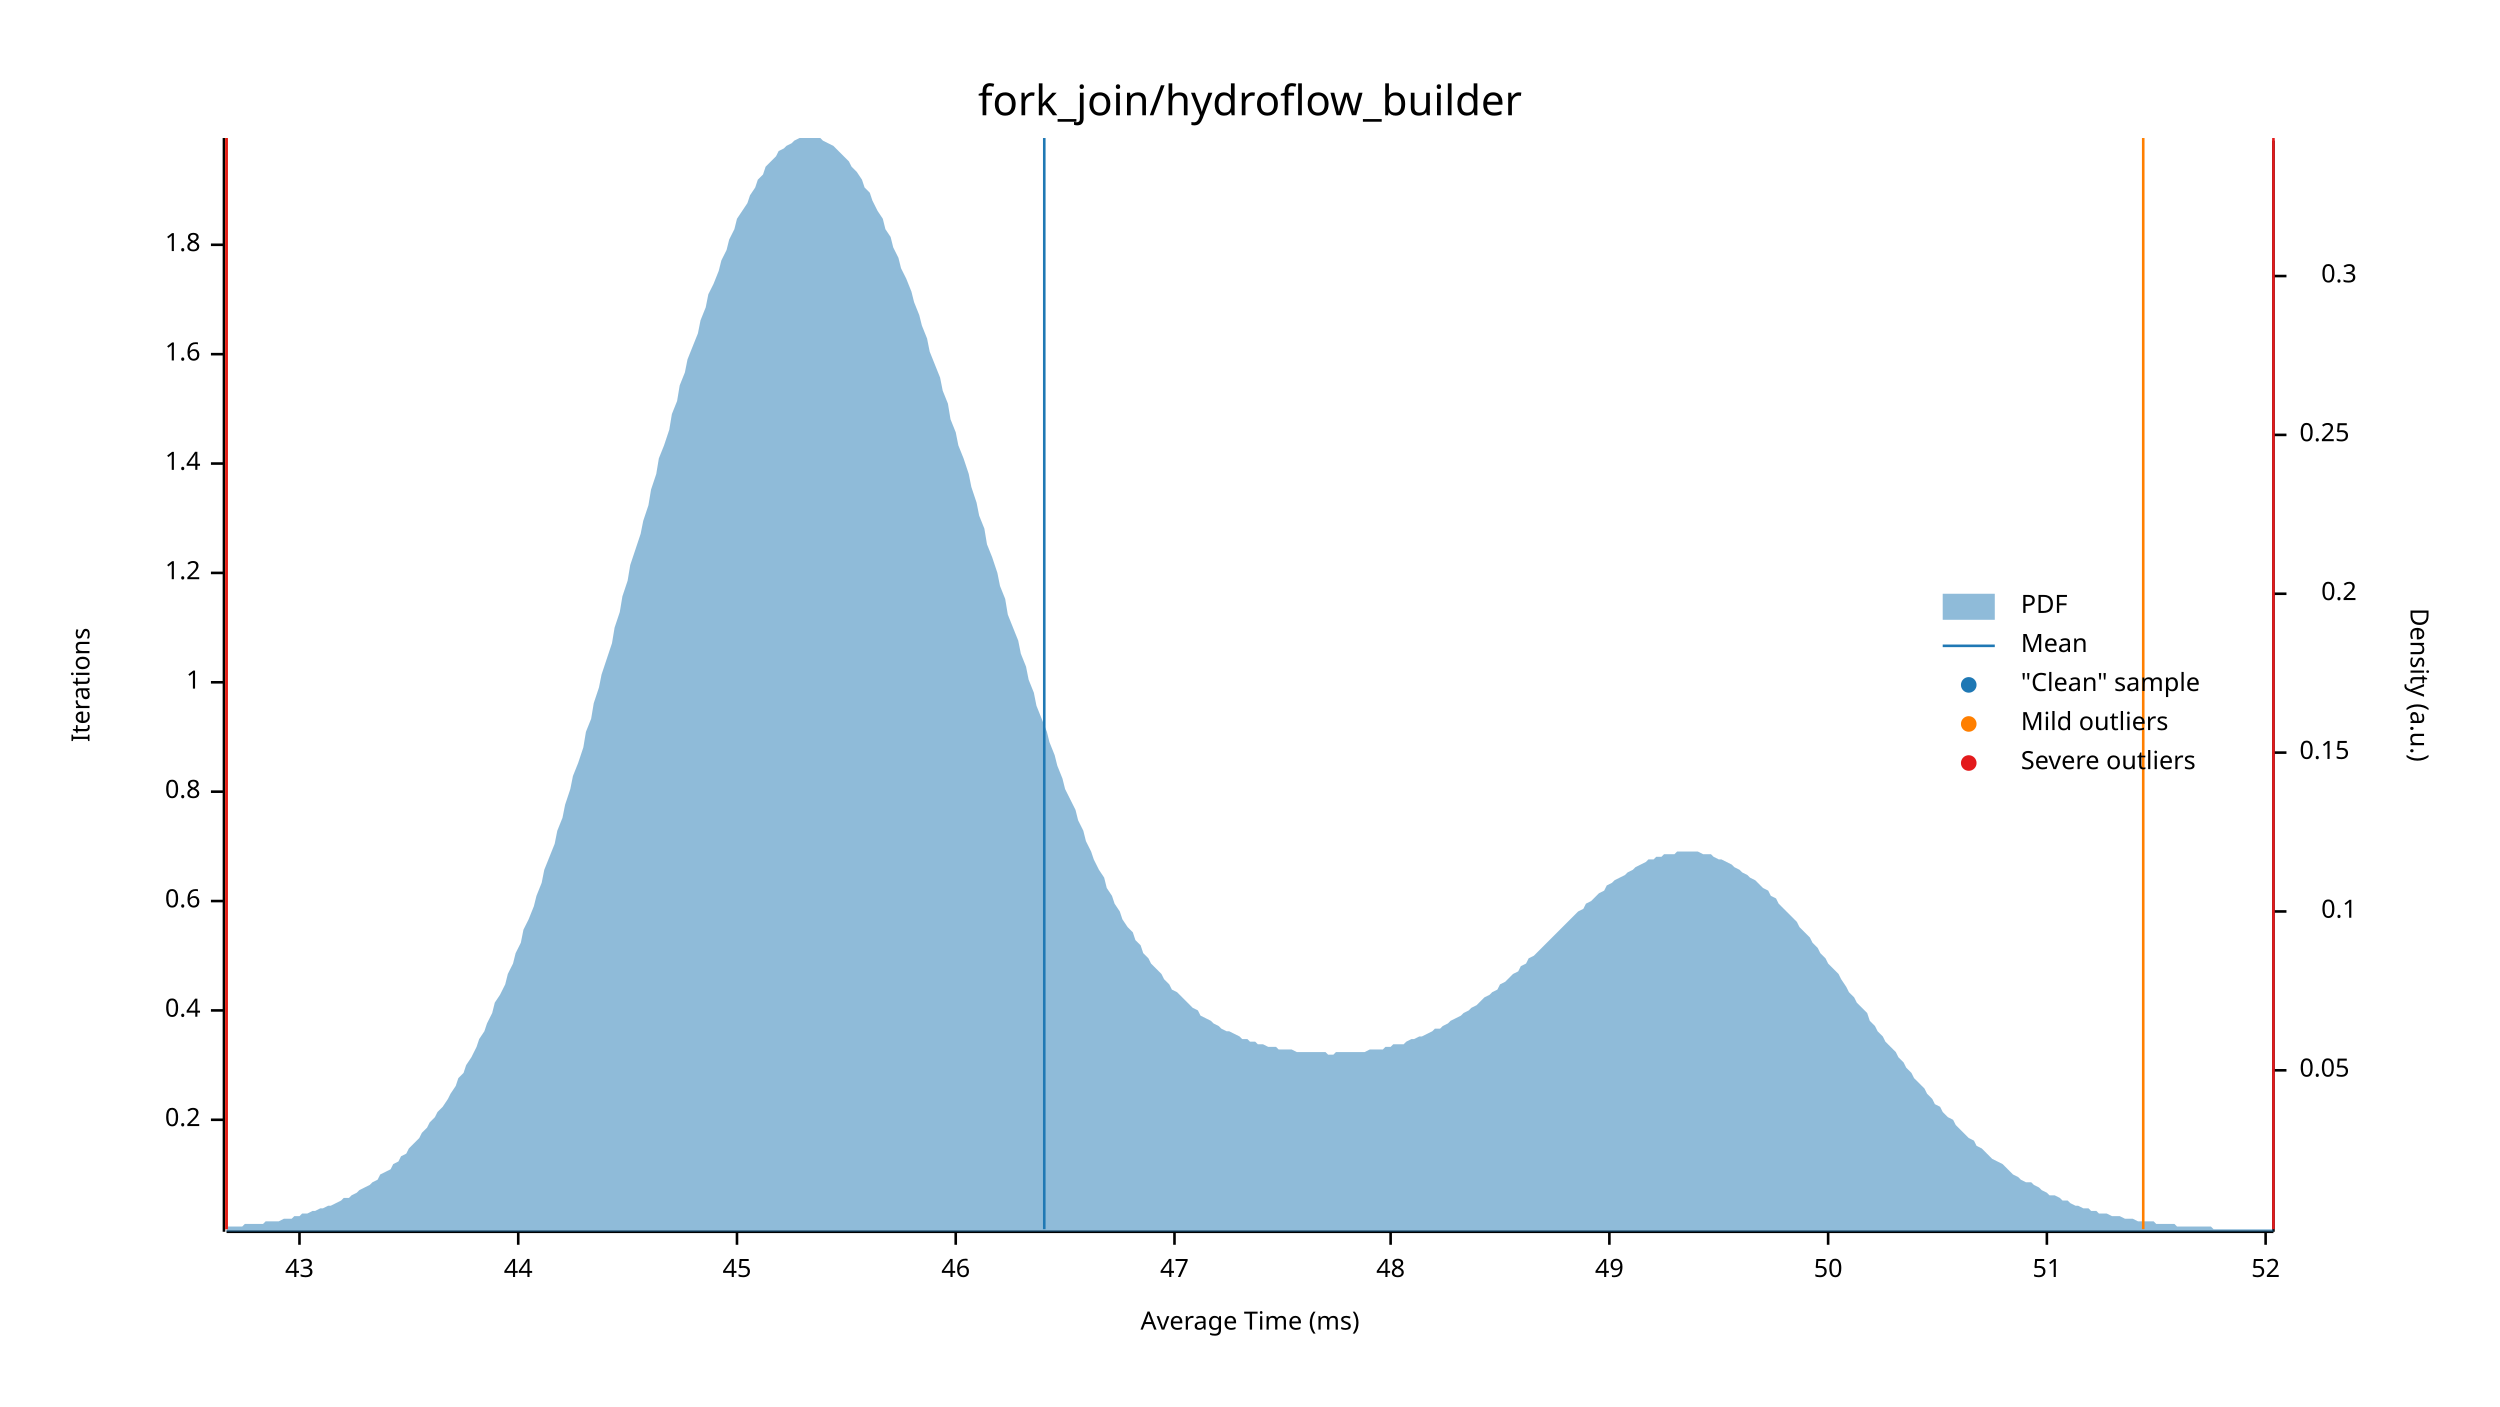
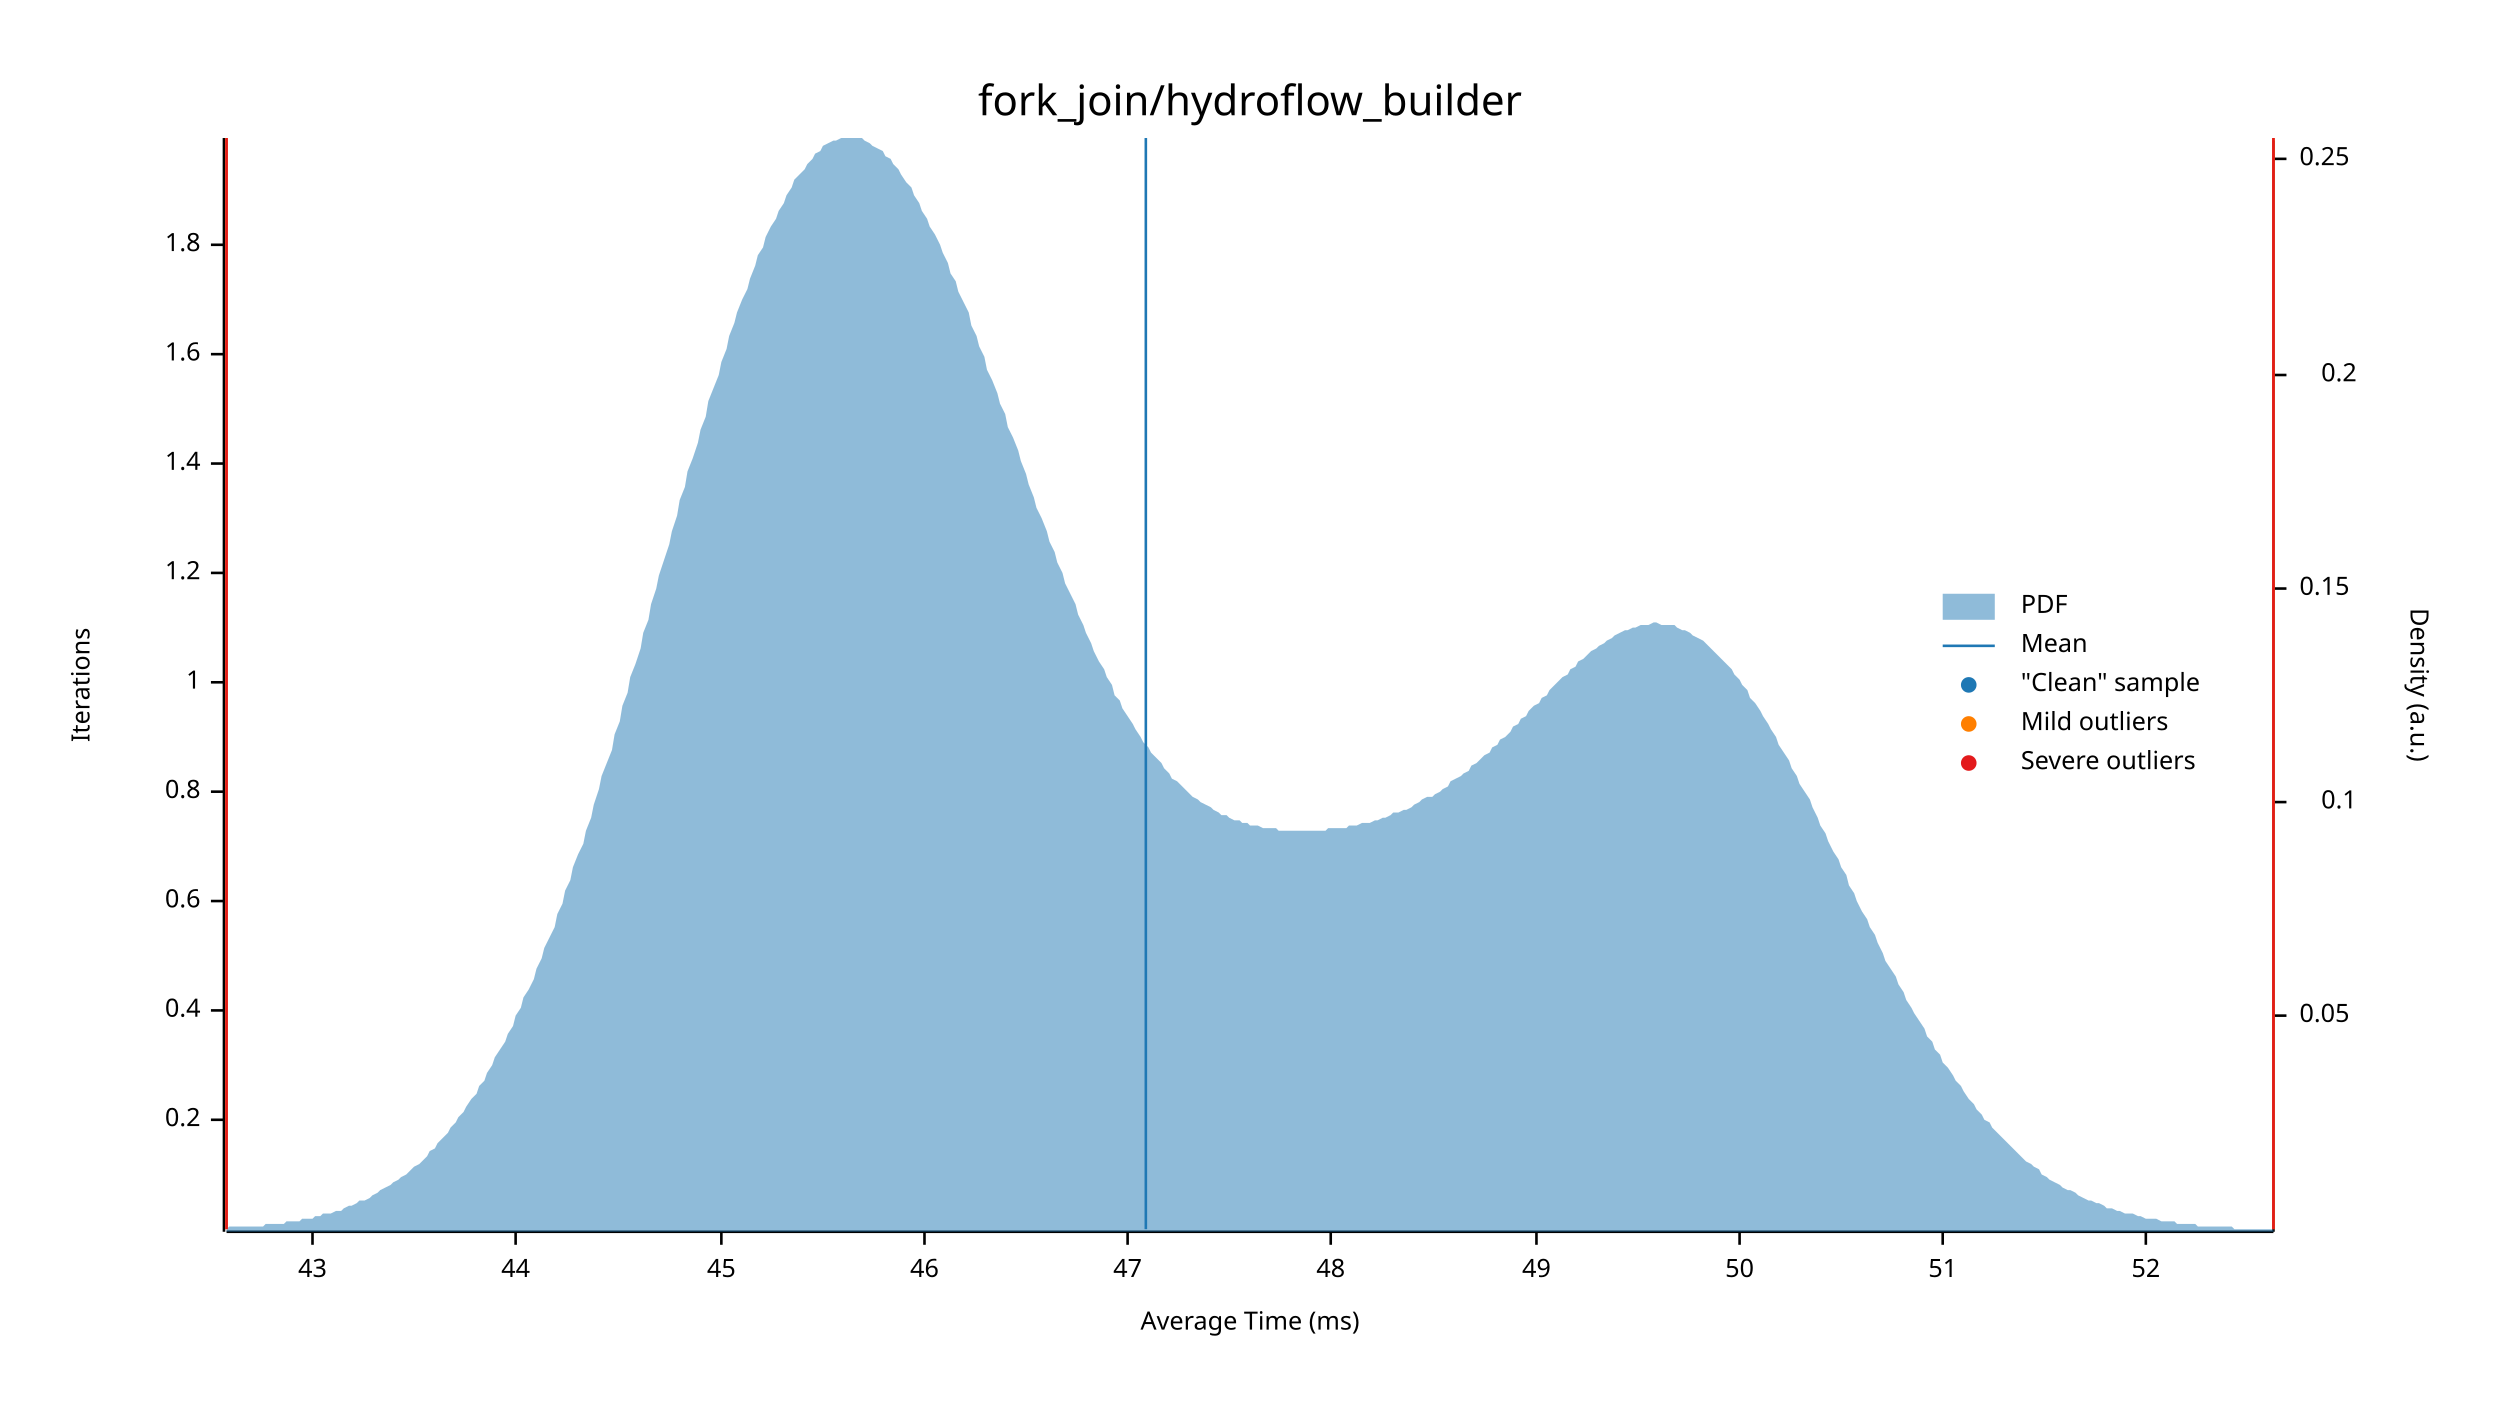
<svg xmlns="http://www.w3.org/2000/svg" width="960" height="540" viewBox="0 0 960 540">
  <text x="480" y="32" dy="0.76em" text-anchor="middle" font-family="sans-serif" font-size="16.129" opacity="1" fill="#000000">
fork_join/hydroflow_builder
</text>
  <text x="27" y="263" dy="0.76em" text-anchor="middle" font-family="sans-serif" font-size="9.677" opacity="1" fill="#000000" transform="rotate(270, 27, 263)">
Iterations
</text>
  <text x="480" y="513" dy="-0.5ex" text-anchor="middle" font-family="sans-serif" font-size="9.677" opacity="1" fill="#000000">
Average Time (ms)
</text>
  <polyline fill="none" opacity="1" stroke="#000000" stroke-width="1" points="86,53 86,473 " />
  <text x="77" y="430" dy="0.5ex" text-anchor="end" font-family="sans-serif" font-size="9.677" opacity="1" fill="#000000">
0.2
</text>
  <polyline fill="none" opacity="1" stroke="#000000" stroke-width="1" points="81,430 86,430 " />
  <text x="77" y="388" dy="0.5ex" text-anchor="end" font-family="sans-serif" font-size="9.677" opacity="1" fill="#000000">
0.4
</text>
  <polyline fill="none" opacity="1" stroke="#000000" stroke-width="1" points="81,388 86,388 " />
  <text x="77" y="346" dy="0.5ex" text-anchor="end" font-family="sans-serif" font-size="9.677" opacity="1" fill="#000000">
0.6
</text>
  <polyline fill="none" opacity="1" stroke="#000000" stroke-width="1" points="81,346 86,346 " />
  <text x="77" y="304" dy="0.5ex" text-anchor="end" font-family="sans-serif" font-size="9.677" opacity="1" fill="#000000">
0.8
</text>
  <polyline fill="none" opacity="1" stroke="#000000" stroke-width="1" points="81,304 86,304 " />
  <text x="77" y="262" dy="0.5ex" text-anchor="end" font-family="sans-serif" font-size="9.677" opacity="1" fill="#000000">
1
</text>
  <polyline fill="none" opacity="1" stroke="#000000" stroke-width="1" points="81,262 86,262 " />
  <text x="77" y="220" dy="0.5ex" text-anchor="end" font-family="sans-serif" font-size="9.677" opacity="1" fill="#000000">
1.2
</text>
  <polyline fill="none" opacity="1" stroke="#000000" stroke-width="1" points="81,220 86,220 " />
  <text x="77" y="178" dy="0.5ex" text-anchor="end" font-family="sans-serif" font-size="9.677" opacity="1" fill="#000000">
1.4
</text>
  <polyline fill="none" opacity="1" stroke="#000000" stroke-width="1" points="81,178 86,178 " />
  <text x="77" y="136" dy="0.5ex" text-anchor="end" font-family="sans-serif" font-size="9.677" opacity="1" fill="#000000">
1.6
</text>
  <polyline fill="none" opacity="1" stroke="#000000" stroke-width="1" points="81,136 86,136 " />
  <text x="77" y="94" dy="0.5ex" text-anchor="end" font-family="sans-serif" font-size="9.677" opacity="1" fill="#000000">
1.8
</text>
  <polyline fill="none" opacity="1" stroke="#000000" stroke-width="1" points="81,94 86,94 " />
  <polyline fill="none" opacity="1" stroke="#000000" stroke-width="1" points="87,473 873,473 " />
-   <text x="115" y="483" dy="0.76em" text-anchor="middle" font-family="sans-serif" font-size="9.677" opacity="1" fill="#000000">
+   <text x="120" y="483" dy="0.76em" text-anchor="middle" font-family="sans-serif" font-size="9.677" opacity="1" fill="#000000">
43
</text>
-   <polyline fill="none" opacity="1" stroke="#000000" stroke-width="1" points="115,473 115,478 " />
-   <text x="199" y="483" dy="0.76em" text-anchor="middle" font-family="sans-serif" font-size="9.677" opacity="1" fill="#000000">
+   <polyline fill="none" opacity="1" stroke="#000000" stroke-width="1" points="120,473 120,478 " />
+   <text x="198" y="483" dy="0.76em" text-anchor="middle" font-family="sans-serif" font-size="9.677" opacity="1" fill="#000000">
44
</text>
-   <polyline fill="none" opacity="1" stroke="#000000" stroke-width="1" points="199,473 199,478 " />
-   <text x="283" y="483" dy="0.76em" text-anchor="middle" font-family="sans-serif" font-size="9.677" opacity="1" fill="#000000">
+   <polyline fill="none" opacity="1" stroke="#000000" stroke-width="1" points="198,473 198,478 " />
+   <text x="277" y="483" dy="0.76em" text-anchor="middle" font-family="sans-serif" font-size="9.677" opacity="1" fill="#000000">
45
</text>
-   <polyline fill="none" opacity="1" stroke="#000000" stroke-width="1" points="283,473 283,478 " />
-   <text x="367" y="483" dy="0.76em" text-anchor="middle" font-family="sans-serif" font-size="9.677" opacity="1" fill="#000000">
+   <polyline fill="none" opacity="1" stroke="#000000" stroke-width="1" points="277,473 277,478 " />
+   <text x="355" y="483" dy="0.76em" text-anchor="middle" font-family="sans-serif" font-size="9.677" opacity="1" fill="#000000">
46
</text>
-   <polyline fill="none" opacity="1" stroke="#000000" stroke-width="1" points="367,473 367,478 " />
-   <text x="451" y="483" dy="0.76em" text-anchor="middle" font-family="sans-serif" font-size="9.677" opacity="1" fill="#000000">
+   <polyline fill="none" opacity="1" stroke="#000000" stroke-width="1" points="355,473 355,478 " />
+   <text x="433" y="483" dy="0.76em" text-anchor="middle" font-family="sans-serif" font-size="9.677" opacity="1" fill="#000000">
47
</text>
-   <polyline fill="none" opacity="1" stroke="#000000" stroke-width="1" points="451,473 451,478 " />
-   <text x="534" y="483" dy="0.76em" text-anchor="middle" font-family="sans-serif" font-size="9.677" opacity="1" fill="#000000">
+   <polyline fill="none" opacity="1" stroke="#000000" stroke-width="1" points="433,473 433,478 " />
+   <text x="511" y="483" dy="0.76em" text-anchor="middle" font-family="sans-serif" font-size="9.677" opacity="1" fill="#000000">
48
</text>
-   <polyline fill="none" opacity="1" stroke="#000000" stroke-width="1" points="534,473 534,478 " />
-   <text x="618" y="483" dy="0.76em" text-anchor="middle" font-family="sans-serif" font-size="9.677" opacity="1" fill="#000000">
+   <polyline fill="none" opacity="1" stroke="#000000" stroke-width="1" points="511,473 511,478 " />
+   <text x="590" y="483" dy="0.76em" text-anchor="middle" font-family="sans-serif" font-size="9.677" opacity="1" fill="#000000">
49
</text>
-   <polyline fill="none" opacity="1" stroke="#000000" stroke-width="1" points="618,473 618,478 " />
-   <text x="702" y="483" dy="0.76em" text-anchor="middle" font-family="sans-serif" font-size="9.677" opacity="1" fill="#000000">
+   <polyline fill="none" opacity="1" stroke="#000000" stroke-width="1" points="590,473 590,478 " />
+   <text x="668" y="483" dy="0.76em" text-anchor="middle" font-family="sans-serif" font-size="9.677" opacity="1" fill="#000000">
50
</text>
-   <polyline fill="none" opacity="1" stroke="#000000" stroke-width="1" points="702,473 702,478 " />
-   <text x="786" y="483" dy="0.76em" text-anchor="middle" font-family="sans-serif" font-size="9.677" opacity="1" fill="#000000">
+   <polyline fill="none" opacity="1" stroke="#000000" stroke-width="1" points="668,473 668,478 " />
+   <text x="746" y="483" dy="0.76em" text-anchor="middle" font-family="sans-serif" font-size="9.677" opacity="1" fill="#000000">
51
</text>
-   <polyline fill="none" opacity="1" stroke="#000000" stroke-width="1" points="786,473 786,478 " />
-   <text x="870" y="483" dy="0.76em" text-anchor="middle" font-family="sans-serif" font-size="9.677" opacity="1" fill="#000000">
+   <polyline fill="none" opacity="1" stroke="#000000" stroke-width="1" points="746,473 746,478 " />
+   <text x="824" y="483" dy="0.76em" text-anchor="middle" font-family="sans-serif" font-size="9.677" opacity="1" fill="#000000">
52
</text>
-   <polyline fill="none" opacity="1" stroke="#000000" stroke-width="1" points="870,473 870,478 " />
+   <polyline fill="none" opacity="1" stroke="#000000" stroke-width="1" points="824,473 824,478 " />
  <text x="933" y="263" dy="0.76em" text-anchor="middle" font-family="sans-serif" font-size="9.677" opacity="1" fill="#000000" transform="rotate(90, 933, 263)">
Density (a.u.)
</text>
  <polyline fill="none" opacity="1" stroke="#000000" stroke-width="1" points="873,54 873,473 " />
-   <text x="883" y="411" dy="0.5ex" text-anchor="start" font-family="sans-serif" font-size="9.677" opacity="1" fill="#000000">
+   <text x="883" y="390" dy="0.5ex" text-anchor="start" font-family="sans-serif" font-size="9.677" opacity="1" fill="#000000">
0.05
</text>
-   <polyline fill="none" opacity="1" stroke="#000000" stroke-width="1" points="873,411 878,411 " />
-   <text x="905" y="350" dy="0.5ex" text-anchor="end" font-family="sans-serif" font-size="9.677" opacity="1" fill="#000000">
+   <polyline fill="none" opacity="1" stroke="#000000" stroke-width="1" points="873,390 878,390 " />
+   <text x="905" y="308" dy="0.5ex" text-anchor="end" font-family="sans-serif" font-size="9.677" opacity="1" fill="#000000">
0.1
</text>
-   <polyline fill="none" opacity="1" stroke="#000000" stroke-width="1" points="873,350 878,350 " />
-   <text x="883" y="289" dy="0.5ex" text-anchor="start" font-family="sans-serif" font-size="9.677" opacity="1" fill="#000000">
+   <polyline fill="none" opacity="1" stroke="#000000" stroke-width="1" points="873,308 878,308 " />
+   <text x="883" y="226" dy="0.5ex" text-anchor="start" font-family="sans-serif" font-size="9.677" opacity="1" fill="#000000">
0.15
</text>
-   <polyline fill="none" opacity="1" stroke="#000000" stroke-width="1" points="873,289 878,289 " />
-   <text x="905" y="228" dy="0.5ex" text-anchor="end" font-family="sans-serif" font-size="9.677" opacity="1" fill="#000000">
+   <polyline fill="none" opacity="1" stroke="#000000" stroke-width="1" points="873,226 878,226 " />
+   <text x="905" y="144" dy="0.5ex" text-anchor="end" font-family="sans-serif" font-size="9.677" opacity="1" fill="#000000">
0.2
</text>
-   <polyline fill="none" opacity="1" stroke="#000000" stroke-width="1" points="873,228 878,228 " />
-   <text x="883" y="167" dy="0.5ex" text-anchor="start" font-family="sans-serif" font-size="9.677" opacity="1" fill="#000000">
+   <polyline fill="none" opacity="1" stroke="#000000" stroke-width="1" points="873,144 878,144 " />
+   <text x="883" y="61" dy="0.5ex" text-anchor="start" font-family="sans-serif" font-size="9.677" opacity="1" fill="#000000">
0.25
</text>
-   <polyline fill="none" opacity="1" stroke="#000000" stroke-width="1" points="873,167 878,167 " />
-   <text x="905" y="106" dy="0.5ex" text-anchor="end" font-family="sans-serif" font-size="9.677" opacity="1" fill="#000000">
- 0.3
- </text>
-   <polyline fill="none" opacity="1" stroke="#000000" stroke-width="1" points="873,106 878,106 " />
-   <polygon opacity="0.5" fill="#1F78B4" points="87,471 88,471 90,471 91,471 93,471 94,470 96,470 98,470 99,470 101,470 102,469 104,469 105,469 107,469 109,468 110,468 112,468 113,467 115,467 116,466 118,466 120,465 121,465 123,464 124,464 126,463 127,463 129,462 131,461 132,460 134,460 135,459 137,458 138,457 140,456 142,455 143,454 145,453 146,451 148,450 150,449 151,447 153,446 154,444 156,443 157,441 159,439 161,437 162,435 164,433 165,431 167,429 168,427 170,425 172,422 173,420 175,417 176,414 178,412 179,409 181,406 183,402 184,399 186,396 187,393 189,389 190,385 192,382 194,378 195,374 197,370 198,366 200,362 201,357 203,353 205,348 206,344 208,339 209,334 211,329 213,324 214,319 216,314 217,309 219,303 220,298 222,293 224,287 225,281 227,276 228,270 230,264 231,259 233,253 235,247 236,241 238,235 239,229 241,223 242,217 244,211 246,205 247,200 249,194 250,188 252,182 253,176 255,171 257,165 258,159 260,154 261,148 263,143 264,138 266,133 268,128 269,123 271,118 272,113 274,109 276,104 277,100 279,96 280,92 282,88 283,84 285,81 287,78 288,75 290,72 291,69 293,67 294,64 296,62 298,60 299,58 301,57 302,56 304,55 305,54 307,53 309,53 310,53 312,53 313,53 315,53 316,54 318,55 320,56 321,57 323,59 324,60 326,62 327,64 329,66 331,69 332,72 334,74 335,77 337,81 339,84 340,88 342,91 343,95 345,99 346,103 348,107 350,112 351,116 353,121 354,125 356,130 357,135 359,140 361,145 362,150 364,155 365,161 367,166 368,171 370,176 372,182 373,187 375,193 376,198 378,203 379,209 381,214 383,220 384,225 386,230 387,236 389,241 391,246 392,251 394,256 395,261 397,266 398,271 400,276 402,281 403,285 405,290 406,294 408,299 409,303 411,307 413,311 414,315 416,319 417,323 419,327 420,330 422,334 424,337 425,341 427,344 428,347 430,350 431,353 433,356 435,358 436,361 438,363 439,366 441,368 442,370 444,372 446,374 447,376 449,378 450,380 452,381 454,383 455,384 457,386 458,387 460,388 461,390 463,391 465,392 466,393 468,394 469,395 471,396 472,396 474,397 476,398 477,399 479,399 480,400 482,400 483,401 485,401 487,402 488,402 490,402 491,403 493,403 494,403 496,403 498,404 499,404 501,404 502,404 504,404 505,404 507,404 509,404 510,405 512,405 513,404 515,404 517,404 518,404 520,404 521,404 523,404 524,404 526,403 528,403 529,403 531,403 532,402 534,402 535,401 537,401 539,401 540,400 542,399 543,399 545,398 546,398 548,397 550,396 551,395 553,395 554,394 556,393 557,392 559,391 561,390 562,389 564,388 565,387 567,386 568,385 570,383 572,382 573,381 575,380 576,378 578,377 580,375 581,374 583,373 584,371 586,370 587,368 589,367 591,365 592,364 594,362 595,361 597,359 598,358 600,356 602,354 603,353 605,351 606,350 608,349 609,347 611,346 613,344 614,343 616,342 617,340 619,339 620,338 622,337 624,336 625,335 627,334 628,333 630,332 632,331 633,330 635,330 636,329 638,329 639,328 641,328 643,328 644,327 646,327 647,327 649,327 650,327 652,327 654,328 655,328 657,328 658,329 660,330 661,330 663,331 665,332 666,333 668,334 669,335 671,336 672,337 674,338 676,340 677,341 679,342 680,344 682,345 683,347 685,349 687,351 688,352 690,354 691,356 693,358 695,360 696,362 698,364 699,366 701,368 702,370 704,372 706,374 707,376 709,379 710,381 712,383 713,385 715,387 717,389 718,392 720,394 721,396 723,398 724,400 726,402 728,404 729,406 731,408 732,410 734,412 735,414 737,416 739,418 740,420 742,422 743,424 745,425 746,427 748,429 750,430 751,432 753,434 754,435 756,437 758,438 759,440 761,441 762,442 764,444 765,445 767,446 769,447 770,448 772,450 773,451 775,452 776,453 778,454 780,454 781,455 783,456 784,457 786,458 787,459 789,459 791,460 792,461 794,461 795,462 797,463 798,463 800,464 802,464 803,465 805,465 806,466 808,466 809,466 811,467 813,467 814,467 816,468 817,468 819,468 821,469 822,469 824,469 825,469 827,469 828,470 830,470 832,470 833,470 835,470 836,471 838,471 839,471 841,471 843,471 844,471 846,471 847,471 849,471 850,472 852,472 854,472 855,472 857,472 858,472 860,472 861,472 863,472 865,472 866,472 868,472 869,472 871,472 873,472 873,473 87,473 " />
-   <polyline fill="none" opacity="1" stroke="#1F78B4" stroke-width="1" points="401,472 401,53 " />
+   <polyline fill="none" opacity="1" stroke="#000000" stroke-width="1" points="873,61 878,61 " />
+   <polygon opacity="0.5" fill="#1F78B4" points="87,472 88,471 90,471 91,471 93,471 94,471 96,471 98,471 99,471 101,471 102,470 104,470 105,470 107,470 109,470 110,469 112,469 113,469 115,469 116,468 118,468 120,468 121,467 123,467 124,466 126,466 127,466 129,465 131,465 132,464 134,463 135,463 137,462 138,461 140,461 142,460 143,459 145,458 146,457 148,456 150,455 151,454 153,453 154,452 156,451 157,450 159,448 161,447 162,446 164,444 165,442 167,441 168,439 170,437 172,435 173,433 175,431 176,429 178,427 179,425 181,422 183,420 184,417 186,415 187,412 189,409 190,406 192,403 194,400 195,397 197,394 198,390 200,387 201,383 203,380 205,376 206,372 208,368 209,364 211,360 213,356 214,351 216,347 217,342 219,338 220,333 222,328 224,324 225,319 227,314 228,309 230,303 231,298 233,293 235,288 236,282 238,277 239,271 241,266 242,260 244,255 246,249 247,243 249,238 250,232 252,226 253,221 255,215 257,209 258,204 260,198 261,192 263,187 264,181 266,176 268,170 269,165 271,160 272,154 274,149 276,144 277,139 279,134 280,129 282,124 283,120 285,115 287,111 288,107 290,102 291,98 293,95 294,91 296,87 298,84 299,81 301,78 302,75 304,72 305,69 307,67 309,65 310,63 312,61 313,59 315,58 316,56 318,55 320,54 321,54 323,53 324,53 326,53 327,53 329,53 331,53 332,54 334,55 335,56 337,57 339,58 340,60 342,61 343,63 345,65 346,67 348,70 350,72 351,75 353,78 354,81 356,84 357,87 359,90 361,94 362,97 364,101 365,105 367,108 368,112 370,116 372,120 373,125 375,129 376,133 378,137 379,142 381,146 383,151 384,155 386,159 387,164 389,168 391,173 392,177 394,182 395,186 397,191 398,195 400,199 402,204 403,208 405,212 406,216 408,220 409,224 411,228 413,232 414,236 416,240 417,243 419,247 420,250 422,254 424,257 425,260 427,263 428,267 430,269 431,272 433,275 435,278 436,280 438,283 439,285 441,287 442,289 444,291 446,293 447,295 449,297 450,299 452,300 454,302 455,303 457,305 458,306 460,307 461,308 463,309 465,310 466,311 468,312 469,313 471,313 472,314 474,315 476,315 477,316 479,316 480,317 482,317 483,317 485,318 487,318 488,318 490,318 491,319 493,319 494,319 496,319 498,319 499,319 501,319 502,319 504,319 505,319 507,319 509,319 510,318 512,318 513,318 515,318 517,318 518,317 520,317 521,317 523,316 524,316 526,316 528,315 529,315 531,314 532,314 534,313 535,312 537,312 539,311 540,311 542,310 543,309 545,308 546,307 548,306 550,306 551,305 553,304 554,303 556,302 557,300 559,299 561,298 562,297 564,296 565,294 567,293 568,292 570,290 572,289 573,287 575,286 576,284 578,283 580,281 581,279 583,278 584,276 586,275 587,273 589,271 591,270 592,268 594,267 595,265 597,263 598,262 600,260 602,259 603,257 605,256 606,254 608,253 609,252 611,250 613,249 614,248 616,247 617,246 619,245 620,244 622,243 624,242 625,242 627,241 628,241 630,240 632,240 633,240 635,239 636,239 638,240 639,240 641,240 643,240 644,241 646,242 647,242 649,243 650,244 652,245 654,246 655,247 657,249 658,250 660,252 661,253 663,255 665,257 666,259 668,261 669,263 671,265 672,268 674,270 676,273 677,275 679,278 680,280 682,283 683,286 685,289 687,292 688,295 690,298 691,301 693,304 695,307 696,310 698,314 699,317 701,320 702,323 704,327 706,330 707,333 709,336 710,340 712,343 713,346 715,350 717,353 718,356 720,359 721,362 723,366 724,369 726,372 728,375 729,378 731,381 732,384 734,387 735,389 737,392 739,395 740,398 742,400 743,403 745,405 746,408 748,410 750,413 751,415 753,417 754,419 756,422 758,424 759,426 761,428 762,430 764,431 765,433 767,435 769,437 770,438 772,440 773,441 775,443 776,444 778,446 780,447 781,448 783,449 784,451 786,452 787,453 789,454 791,455 792,456 794,457 795,457 797,458 798,459 800,460 802,461 803,461 805,462 806,462 808,463 809,464 811,464 813,465 814,465 816,466 817,466 819,466 821,467 822,467 824,468 825,468 827,468 828,468 830,469 832,469 833,469 835,469 836,470 838,470 839,470 841,470 843,470 844,471 846,471 847,471 849,471 850,471 852,471 854,471 855,471 857,471 858,472 860,472 861,472 863,472 865,472 866,472 868,472 869,472 871,472 873,472 873,473 87,473 " />
+   <polyline fill="none" opacity="1" stroke="#1F78B4" stroke-width="1" points="440,472 440,53 " />
  <polyline fill="none" opacity="1" stroke="#FF7F00" stroke-width="1" points="87,472 87,53 " />
-   <polyline fill="none" opacity="1" stroke="#FF7F00" stroke-width="1" points="823,472 823,53 " />
+   <polyline fill="none" opacity="1" stroke="#FF7F00" stroke-width="1" points="873,472 873,53 " />
  <polyline fill="none" opacity="1" stroke="#E31A1C" stroke-width="1" points="87,472 87,53 " />
  <polyline fill="none" opacity="1" stroke="#E31A1C" stroke-width="1" points="873,472 873,53 " />
  <text x="776" y="228" dy="0.76em" text-anchor="start" font-family="sans-serif" font-size="9.677" opacity="1" fill="#000000">
PDF
</text>
  <text x="776" y="243" dy="0.76em" text-anchor="start" font-family="sans-serif" font-size="9.677" opacity="1" fill="#000000">
Mean
</text>
  <text x="776" y="258" dy="0.76em" text-anchor="start" font-family="sans-serif" font-size="9.677" opacity="1" fill="#000000">
"Clean" sample
</text>
  <text x="776" y="273" dy="0.76em" text-anchor="start" font-family="sans-serif" font-size="9.677" opacity="1" fill="#000000">
Mild outliers
</text>
  <text x="776" y="288" dy="0.76em" text-anchor="start" font-family="sans-serif" font-size="9.677" opacity="1" fill="#000000">
Severe outliers
</text>
  <rect x="746" y="228" width="20" height="10" opacity="0.5" fill="#1F78B4" stroke="none" />
  <polyline fill="none" opacity="1" stroke="#1F78B4" stroke-width="1" points="746,248 766,248 " />
  <circle cx="756" cy="263" r="3" opacity="1" fill="#1F78B4" stroke="none" stroke-width="1" />
  <circle cx="756" cy="278" r="3" opacity="1" fill="#FF7F00" stroke="none" stroke-width="1" />
  <circle cx="756" cy="293" r="3" opacity="1" fill="#E31A1C" stroke="none" stroke-width="1" />
</svg>
